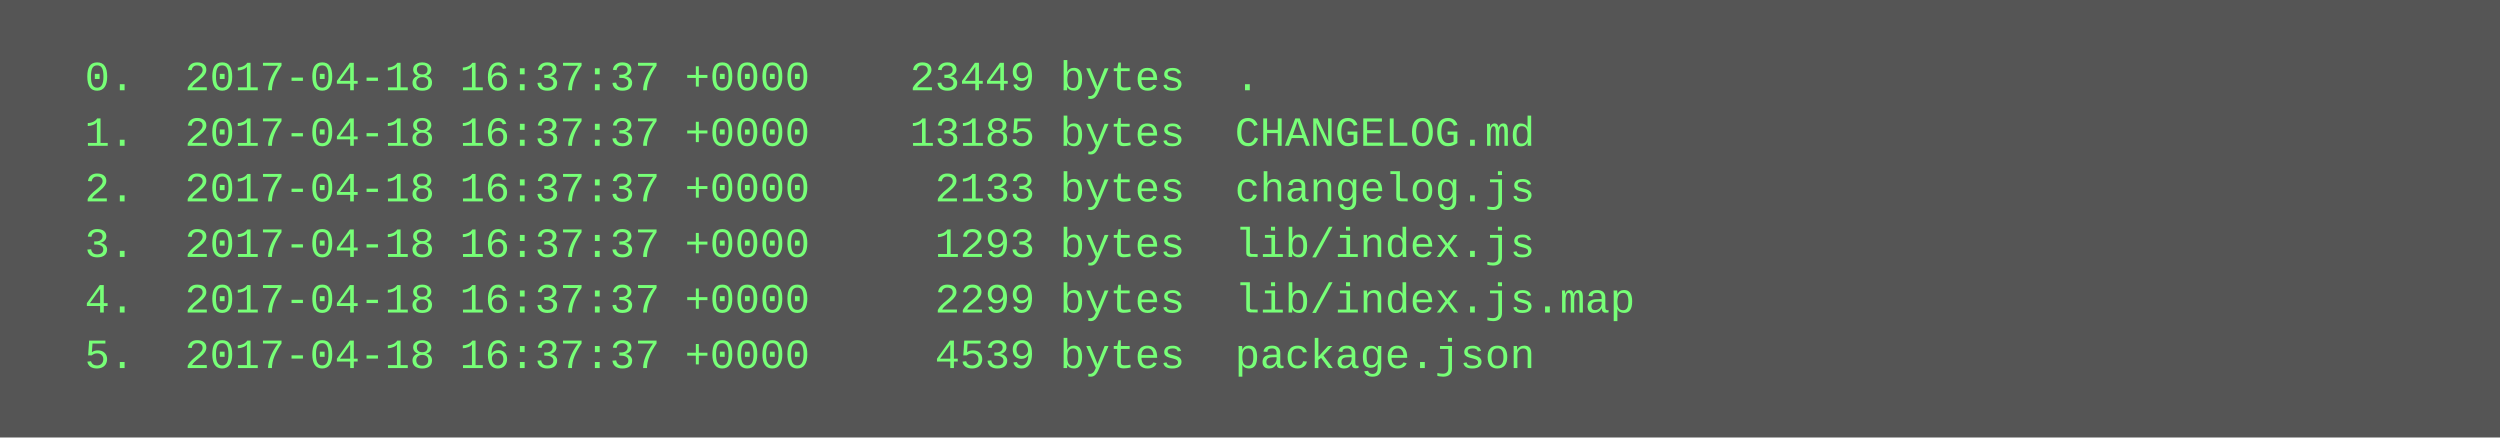
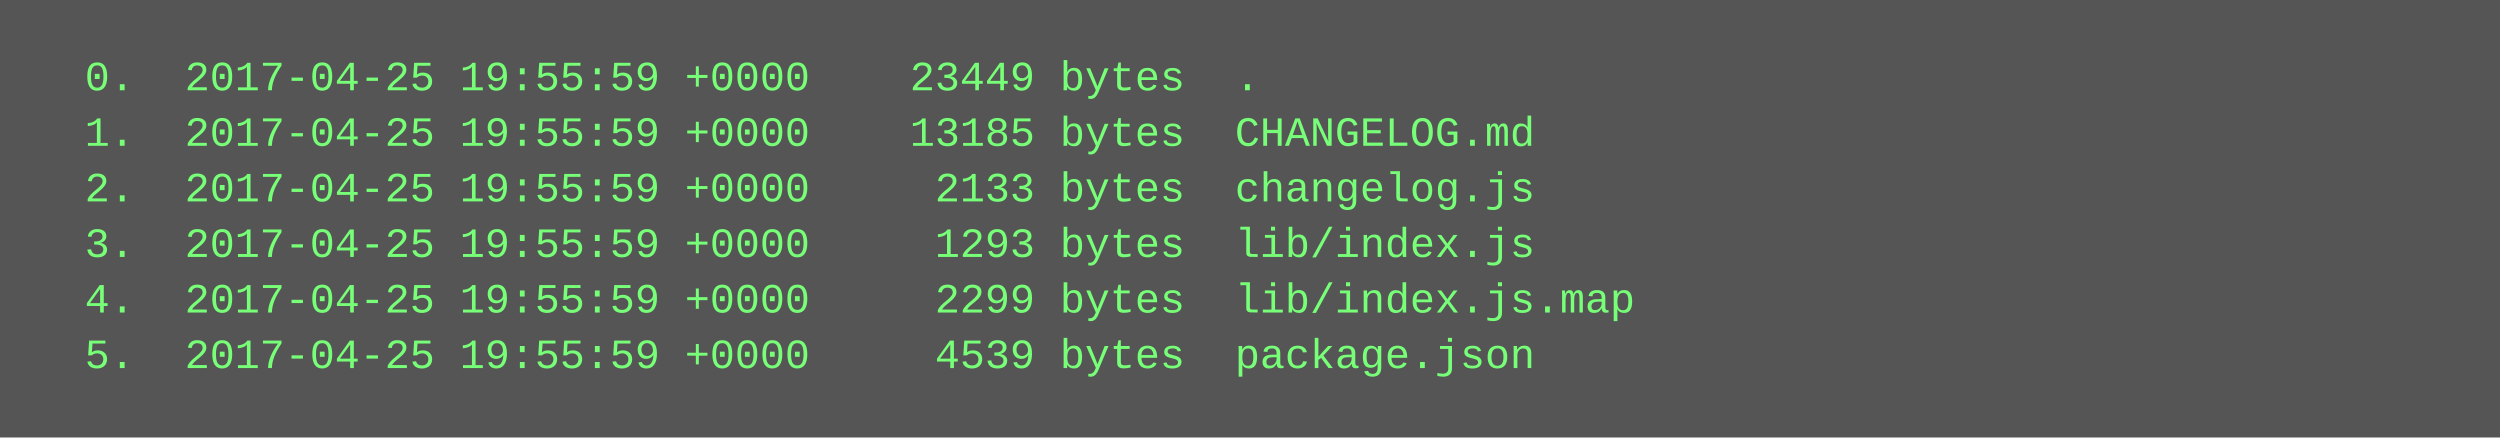
<svg xmlns="http://www.w3.org/2000/svg" height="126" width="720">
  <rect height="126" fill="#555" width="720" />
  <text fill="#7f7" font-family="Courier New" font-size="12" xml:space="preserve">
-     <tspan x="10" y="26">  0.  2017-04-18 16:37:37 +0000    23449 bytes  .</tspan>
-     <tspan x="10" y="42">  1.  2017-04-18 16:37:37 +0000    13185 bytes  CHANGELOG.md</tspan>
-     <tspan x="10" y="58">  2.  2017-04-18 16:37:37 +0000     2133 bytes  changelog.js</tspan>
-     <tspan x="10" y="74">  3.  2017-04-18 16:37:37 +0000     1293 bytes  lib/index.js</tspan>
-     <tspan x="10" y="90">  4.  2017-04-18 16:37:37 +0000     2299 bytes  lib/index.js.map</tspan>
-     <tspan x="10" y="106">  5.  2017-04-18 16:37:37 +0000     4539 bytes  package.json</tspan>
+     <tspan x="10" y="26">  0.  2017-04-25 19:55:59 +0000    23449 bytes  .</tspan>
+     <tspan x="10" y="42">  1.  2017-04-25 19:55:59 +0000    13185 bytes  CHANGELOG.md</tspan>
+     <tspan x="10" y="58">  2.  2017-04-25 19:55:59 +0000     2133 bytes  changelog.js</tspan>
+     <tspan x="10" y="74">  3.  2017-04-25 19:55:59 +0000     1293 bytes  lib/index.js</tspan>
+     <tspan x="10" y="90">  4.  2017-04-25 19:55:59 +0000     2299 bytes  lib/index.js.map</tspan>
+     <tspan x="10" y="106">  5.  2017-04-25 19:55:59 +0000     4539 bytes  package.json</tspan>
  </text>
</svg>
